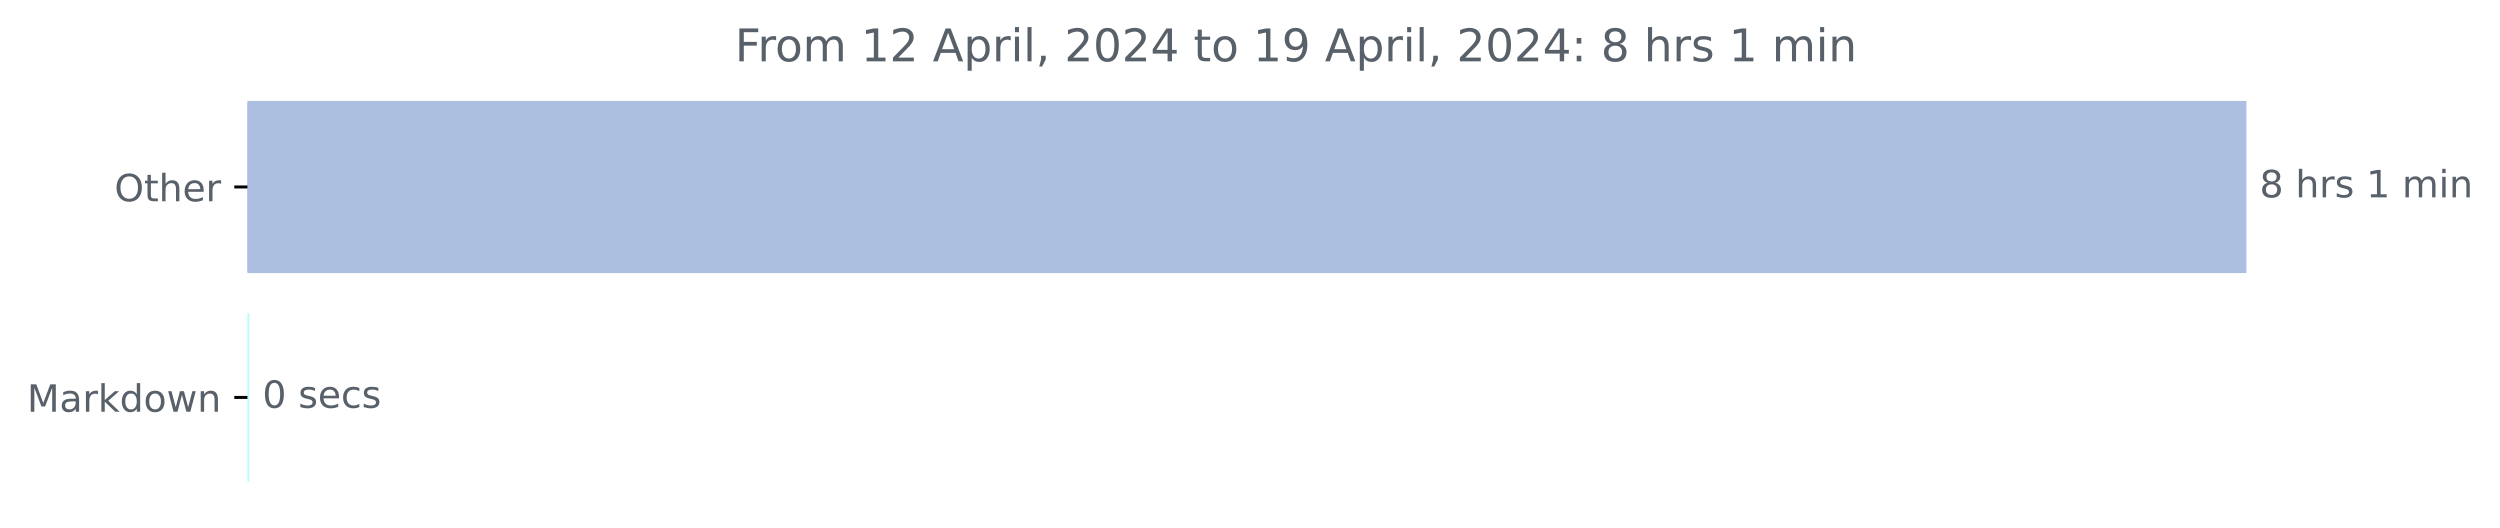
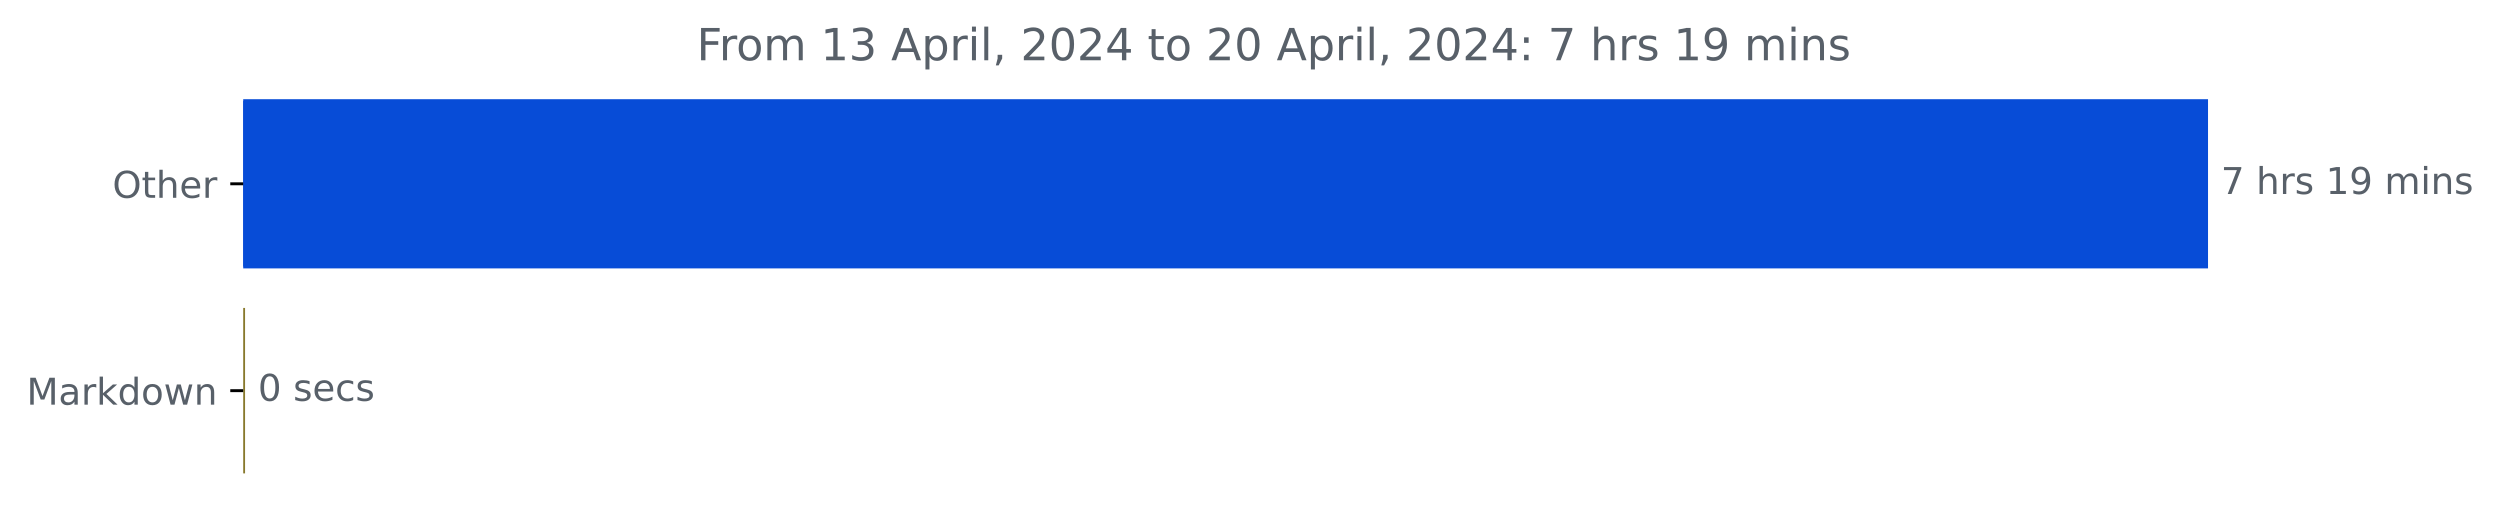
- <svg xmlns="http://www.w3.org/2000/svg" xmlns:xlink="http://www.w3.org/1999/xlink" width="665.243pt" height="140.398pt" viewBox="0 0 665.243 140.398" version="1.1">
+ <svg xmlns="http://www.w3.org/2000/svg" xmlns:xlink="http://www.w3.org/1999/xlink" width="676.815pt" height="140.398pt" viewBox="0 0 676.815 140.398" version="1.1">
  <defs>
    <style type="text/css">*{stroke-linejoin: round; stroke-linecap: butt}</style>
  </defs>
  <g id="figure_1">
    <g id="patch_1">
-       <path d="M 0 140.398  L 665.243 140.398  L 665.243 0  L 0 0  L 0 140.398  z " style="fill: none" />
+       <path d="M 0 140.398  L 676.815 140.398  L 676.815 0  L 0 0  L 0 140.398  z " style="fill: none" />
    </g>
    <g id="axes_1">
      <g id="patch_2">
-         <path d="M 65.841 27.358  L 597.269 27.358  L 597.269 72.158  L 65.841 72.158  z " clip-path="url(#p04b50ddb13)" style="fill: #adbfe1; stroke: #adbfe1; stroke-linejoin: miter" />
+         <path d="M 65.841 27.358  L 597.269 27.358  L 597.269 72.158  L 65.841 72.158  z " clip-path="url(#p2a5a7fba4d)" style="fill: #074cd7; stroke: #074cd7; stroke-linejoin: miter" />
      </g>
      <g id="patch_3">
-         <path d="M 65.841 83.358  L 65.841 83.358  L 65.841 128.158  L 65.841 128.158  z " clip-path="url(#p04b50ddb13)" style="fill: #b7fef5; stroke: #b7fef5; stroke-linejoin: miter" />
+         <path d="M 65.841 83.358  L 65.841 83.358  L 65.841 128.158  L 65.841 128.158  z " clip-path="url(#p2a5a7fba4d)" style="fill: #88792c; stroke: #88792c; stroke-linejoin: miter" />
      </g>
      <g id="matplotlib.axis_1" />
      <g id="matplotlib.axis_2">
        <g id="ytick_1">
          <g id="line2d_1">
            <defs>
-               <path id="m60729ef787" d="M 0 0  L -3.5 0  " style="stroke: #000000; stroke-width: 0.8" />
+               <path id="m8521d95ec3" d="M 0 0  L -3.5 0  " style="stroke: #000000; stroke-width: 0.8" />
            </defs>
            <g>
-               <use xlink:href="#m60729ef787" x="65.841" y="49.758" style="stroke: #000000; stroke-width: 0.8" />
+               <use xlink:href="#m8521d95ec3" x="65.841" y="49.758" style="stroke: #000000; stroke-width: 0.8" />
            </g>
          </g>
          <g id="text_1">
            <g style="fill: #586069" transform="translate(30.44687 53.55734)scale(0.1 -0.1)">
              <defs>
                <path id="DejaVuSans-4f" d="M 2522 4238  Q 1834 4238 1429 3725  Q 1025 3213 1025 2328  Q 1025 1447 1429 934  Q 1834 422 2522 422  Q 3209 422 3611 934  Q 4013 1447 4013 2328  Q 4013 3213 3611 3725  Q 3209 4238 2522 4238  z M 2522 4750  Q 3503 4750 4090 4092  Q 4678 3434 4678 2328  Q 4678 1225 4090 567  Q 3503 -91 2522 -91  Q 1538 -91 948 565  Q 359 1222 359 2328  Q 359 3434 948 4092  Q 1538 4750 2522 4750  z " transform="scale(0.015625)" />
                <path id="DejaVuSans-74" d="M 1172 4494  L 1172 3500  L 2356 3500  L 2356 3053  L 1172 3053  L 1172 1153  Q 1172 725 1289 603  Q 1406 481 1766 481  L 2356 481  L 2356 0  L 1766 0  Q 1100 0 847 248  Q 594 497 594 1153  L 594 3053  L 172 3053  L 172 3500  L 594 3500  L 594 4494  L 1172 4494  z " transform="scale(0.015625)" />
                <path id="DejaVuSans-68" d="M 3513 2113  L 3513 0  L 2938 0  L 2938 2094  Q 2938 2591 2744 2837  Q 2550 3084 2163 3084  Q 1697 3084 1428 2787  Q 1159 2491 1159 1978  L 1159 0  L 581 0  L 581 4863  L 1159 4863  L 1159 2956  Q 1366 3272 1645 3428  Q 1925 3584 2291 3584  Q 2894 3584 3203 3211  Q 3513 2838 3513 2113  z " transform="scale(0.015625)" />
                <path id="DejaVuSans-65" d="M 3597 1894  L 3597 1613  L 953 1613  Q 991 1019 1311 708  Q 1631 397 2203 397  Q 2534 397 2845 478  Q 3156 559 3463 722  L 3463 178  Q 3153 47 2828 -22  Q 2503 -91 2169 -91  Q 1331 -91 842 396  Q 353 884 353 1716  Q 353 2575 817 3079  Q 1281 3584 2069 3584  Q 2775 3584 3186 3129  Q 3597 2675 3597 1894  z M 3022 2063  Q 3016 2534 2758 2815  Q 2500 3097 2075 3097  Q 1594 3097 1305 2825  Q 1016 2553 972 2059  L 3022 2063  z " transform="scale(0.015625)" />
                <path id="DejaVuSans-72" d="M 2631 2963  Q 2534 3019 2420 3045  Q 2306 3072 2169 3072  Q 1681 3072 1420 2755  Q 1159 2438 1159 1844  L 1159 0  L 581 0  L 581 3500  L 1159 3500  L 1159 2956  Q 1341 3275 1631 3429  Q 1922 3584 2338 3584  Q 2397 3584 2469 3576  Q 2541 3569 2628 3553  L 2631 2963  z " transform="scale(0.015625)" />
              </defs>
              <use xlink:href="#DejaVuSans-4f" />
              <use xlink:href="#DejaVuSans-74" x="78.711" />
              <use xlink:href="#DejaVuSans-68" x="117.92" />
              <use xlink:href="#DejaVuSans-65" x="181.299" />
              <use xlink:href="#DejaVuSans-72" x="242.822" />
            </g>
          </g>
        </g>
        <g id="ytick_2">
          <g id="line2d_2">
            <g>
-               <use xlink:href="#m60729ef787" x="65.841" y="105.758" style="stroke: #000000; stroke-width: 0.8" />
+               <use xlink:href="#m8521d95ec3" x="65.841" y="105.758" style="stroke: #000000; stroke-width: 0.8" />
            </g>
          </g>
          <g id="text_2">
            <g style="fill: #586069" transform="translate(7.2 109.5573)scale(0.1 -0.1)">
              <defs>
                <path id="DejaVuSans-4d" d="M 628 4666  L 1569 4666  L 2759 1491  L 3956 4666  L 4897 4666  L 4897 0  L 4281 0  L 4281 4097  L 3078 897  L 2444 897  L 1241 4097  L 1241 0  L 628 0  L 628 4666  z " transform="scale(0.015625)" />
                <path id="DejaVuSans-61" d="M 2194 1759  Q 1497 1759 1228 1600  Q 959 1441 959 1056  Q 959 750 1161 570  Q 1363 391 1709 391  Q 2188 391 2477 730  Q 2766 1069 2766 1631  L 2766 1759  L 2194 1759  z M 3341 1997  L 3341 0  L 2766 0  L 2766 531  Q 2569 213 2275 61  Q 1981 -91 1556 -91  Q 1019 -91 701 211  Q 384 513 384 1019  Q 384 1609 779 1909  Q 1175 2209 1959 2209  L 2766 2209  L 2766 2266  Q 2766 2663 2505 2880  Q 2244 3097 1772 3097  Q 1472 3097 1187 3025  Q 903 2953 641 2809  L 641 3341  Q 956 3463 1253 3523  Q 1550 3584 1831 3584  Q 2591 3584 2966 3190  Q 3341 2797 3341 1997  z " transform="scale(0.015625)" />
                <path id="DejaVuSans-6b" d="M 581 4863  L 1159 4863  L 1159 1991  L 2875 3500  L 3609 3500  L 1753 1863  L 3688 0  L 2938 0  L 1159 1709  L 1159 0  L 581 0  L 581 4863  z " transform="scale(0.015625)" />
                <path id="DejaVuSans-64" d="M 2906 2969  L 2906 4863  L 3481 4863  L 3481 0  L 2906 0  L 2906 525  Q 2725 213 2448 61  Q 2172 -91 1784 -91  Q 1150 -91 751 415  Q 353 922 353 1747  Q 353 2572 751 3078  Q 1150 3584 1784 3584  Q 2172 3584 2448 3432  Q 2725 3281 2906 2969  z M 947 1747  Q 947 1113 1208 752  Q 1469 391 1925 391  Q 2381 391 2643 752  Q 2906 1113 2906 1747  Q 2906 2381 2643 2742  Q 2381 3103 1925 3103  Q 1469 3103 1208 2742  Q 947 2381 947 1747  z " transform="scale(0.015625)" />
                <path id="DejaVuSans-6f" d="M 1959 3097  Q 1497 3097 1228 2736  Q 959 2375 959 1747  Q 959 1119 1226 758  Q 1494 397 1959 397  Q 2419 397 2687 759  Q 2956 1122 2956 1747  Q 2956 2369 2687 2733  Q 2419 3097 1959 3097  z M 1959 3584  Q 2709 3584 3137 3096  Q 3566 2609 3566 1747  Q 3566 888 3137 398  Q 2709 -91 1959 -91  Q 1206 -91 779 398  Q 353 888 353 1747  Q 353 2609 779 3096  Q 1206 3584 1959 3584  z " transform="scale(0.015625)" />
                <path id="DejaVuSans-77" d="M 269 3500  L 844 3500  L 1563 769  L 2278 3500  L 2956 3500  L 3675 769  L 4391 3500  L 4966 3500  L 4050 0  L 3372 0  L 2619 2869  L 1863 0  L 1184 0  L 269 3500  z " transform="scale(0.015625)" />
                <path id="DejaVuSans-6e" d="M 3513 2113  L 3513 0  L 2938 0  L 2938 2094  Q 2938 2591 2744 2837  Q 2550 3084 2163 3084  Q 1697 3084 1428 2787  Q 1159 2491 1159 1978  L 1159 0  L 581 0  L 581 3500  L 1159 3500  L 1159 2956  Q 1366 3272 1645 3428  Q 1925 3584 2291 3584  Q 2894 3584 3203 3211  Q 3513 2838 3513 2113  z " transform="scale(0.015625)" />
              </defs>
              <use xlink:href="#DejaVuSans-4d" />
              <use xlink:href="#DejaVuSans-61" x="86.279" />
              <use xlink:href="#DejaVuSans-72" x="147.559" />
              <use xlink:href="#DejaVuSans-6b" x="188.672" />
              <use xlink:href="#DejaVuSans-64" x="246.582" />
              <use xlink:href="#DejaVuSans-6f" x="310.059" />
              <use xlink:href="#DejaVuSans-77" x="371.24" />
              <use xlink:href="#DejaVuSans-6e" x="453.027" />
            </g>
          </g>
        </g>
      </g>
      <g id="text_3">
        <g style="fill: #586069" transform="translate(601.2692 52.5175)scale(0.1 -0.1)">
          <defs>
-             <path id="DejaVuSans-38" d="M 2034 2216  Q 1584 2216 1326 1975  Q 1069 1734 1069 1313  Q 1069 891 1326 650  Q 1584 409 2034 409  Q 2484 409 2743 651  Q 3003 894 3003 1313  Q 3003 1734 2745 1975  Q 2488 2216 2034 2216  z M 1403 2484  Q 997 2584 770 2862  Q 544 3141 544 3541  Q 544 4100 942 4425  Q 1341 4750 2034 4750  Q 2731 4750 3128 4425  Q 3525 4100 3525 3541  Q 3525 3141 3298 2862  Q 3072 2584 2669 2484  Q 3125 2378 3379 2068  Q 3634 1759 3634 1313  Q 3634 634 3220 271  Q 2806 -91 2034 -91  Q 1263 -91 848 271  Q 434 634 434 1313  Q 434 1759 690 2068  Q 947 2378 1403 2484  z M 1172 3481  Q 1172 3119 1398 2916  Q 1625 2713 2034 2713  Q 2441 2713 2670 2916  Q 2900 3119 2900 3481  Q 2900 3844 2670 4047  Q 2441 4250 2034 4250  Q 1625 4250 1398 4047  Q 1172 3844 1172 3481  z " transform="scale(0.015625)" />
+             <path id="DejaVuSans-37" d="M 525 4666  L 3525 4666  L 3525 4397  L 1831 0  L 1172 0  L 2766 4134  L 525 4134  L 525 4666  z " transform="scale(0.015625)" />
            <path id="DejaVuSans-20" transform="scale(0.015625)" />
            <path id="DejaVuSans-73" d="M 2834 3397  L 2834 2853  Q 2591 2978 2328 3040  Q 2066 3103 1784 3103  Q 1356 3103 1142 2972  Q 928 2841 928 2578  Q 928 2378 1081 2264  Q 1234 2150 1697 2047  L 1894 2003  Q 2506 1872 2764 1633  Q 3022 1394 3022 966  Q 3022 478 2636 193  Q 2250 -91 1575 -91  Q 1294 -91 989 -36  Q 684 19 347 128  L 347 722  Q 666 556 975 473  Q 1284 391 1588 391  Q 1994 391 2212 530  Q 2431 669 2431 922  Q 2431 1156 2273 1281  Q 2116 1406 1581 1522  L 1381 1569  Q 847 1681 609 1914  Q 372 2147 372 2553  Q 372 3047 722 3315  Q 1072 3584 1716 3584  Q 2034 3584 2315 3537  Q 2597 3491 2834 3397  z " transform="scale(0.015625)" />
            <path id="DejaVuSans-31" d="M 794 531  L 1825 531  L 1825 4091  L 703 3866  L 703 4441  L 1819 4666  L 2450 4666  L 2450 531  L 3481 531  L 3481 0  L 794 0  L 794 531  z " transform="scale(0.015625)" />
+             <path id="DejaVuSans-39" d="M 703 97  L 703 672  Q 941 559 1184 500  Q 1428 441 1663 441  Q 2288 441 2617 861  Q 2947 1281 2994 2138  Q 2813 1869 2534 1725  Q 2256 1581 1919 1581  Q 1219 1581 811 2004  Q 403 2428 403 3163  Q 403 3881 828 4315  Q 1253 4750 1959 4750  Q 2769 4750 3195 4129  Q 3622 3509 3622 2328  Q 3622 1225 3098 567  Q 2575 -91 1691 -91  Q 1453 -91 1209 -44  Q 966 3 703 97  z M 1959 2075  Q 2384 2075 2632 2365  Q 2881 2656 2881 3163  Q 2881 3666 2632 3958  Q 2384 4250 1959 4250  Q 1534 4250 1286 3958  Q 1038 3666 1038 3163  Q 1038 2656 1286 2365  Q 1534 2075 1959 2075  z " transform="scale(0.015625)" />
            <path id="DejaVuSans-6d" d="M 3328 2828  Q 3544 3216 3844 3400  Q 4144 3584 4550 3584  Q 5097 3584 5394 3201  Q 5691 2819 5691 2113  L 5691 0  L 5113 0  L 5113 2094  Q 5113 2597 4934 2840  Q 4756 3084 4391 3084  Q 3944 3084 3684 2787  Q 3425 2491 3425 1978  L 3425 0  L 2847 0  L 2847 2094  Q 2847 2600 2669 2842  Q 2491 3084 2119 3084  Q 1678 3084 1418 2786  Q 1159 2488 1159 1978  L 1159 0  L 581 0  L 581 3500  L 1159 3500  L 1159 2956  Q 1356 3278 1631 3431  Q 1906 3584 2284 3584  Q 2666 3584 2933 3390  Q 3200 3197 3328 2828  z " transform="scale(0.015625)" />
            <path id="DejaVuSans-69" d="M 603 3500  L 1178 3500  L 1178 0  L 603 0  L 603 3500  z M 603 4863  L 1178 4863  L 1178 4134  L 603 4134  L 603 4863  z " transform="scale(0.015625)" />
          </defs>
-           <use xlink:href="#DejaVuSans-38" />
+           <use xlink:href="#DejaVuSans-37" />
          <use xlink:href="#DejaVuSans-20" x="63.623" />
          <use xlink:href="#DejaVuSans-68" x="95.41" />
          <use xlink:href="#DejaVuSans-72" x="158.789" />
          <use xlink:href="#DejaVuSans-73" x="199.902" />
          <use xlink:href="#DejaVuSans-20" x="252.002" />
          <use xlink:href="#DejaVuSans-31" x="283.789" />
-           <use xlink:href="#DejaVuSans-20" x="347.412" />
-           <use xlink:href="#DejaVuSans-6d" x="379.199" />
-           <use xlink:href="#DejaVuSans-69" x="476.611" />
-           <use xlink:href="#DejaVuSans-6e" x="504.395" />
+           <use xlink:href="#DejaVuSans-39" x="347.412" />
+           <use xlink:href="#DejaVuSans-20" x="411.035" />
+           <use xlink:href="#DejaVuSans-6d" x="442.822" />
+           <use xlink:href="#DejaVuSans-69" x="540.234" />
+           <use xlink:href="#DejaVuSans-6e" x="568.018" />
+           <use xlink:href="#DejaVuSans-73" x="631.396" />
        </g>
      </g>
      <g id="text_4">
        <g style="fill: #586069" transform="translate(69.84063 108.5175)scale(0.1 -0.1)">
          <defs>
            <path id="DejaVuSans-30" d="M 2034 4250  Q 1547 4250 1301 3770  Q 1056 3291 1056 2328  Q 1056 1369 1301 889  Q 1547 409 2034 409  Q 2525 409 2770 889  Q 3016 1369 3016 2328  Q 3016 3291 2770 3770  Q 2525 4250 2034 4250  z M 2034 4750  Q 2819 4750 3233 4129  Q 3647 3509 3647 2328  Q 3647 1150 3233 529  Q 2819 -91 2034 -91  Q 1250 -91 836 529  Q 422 1150 422 2328  Q 422 3509 836 4129  Q 1250 4750 2034 4750  z " transform="scale(0.015625)" />
            <path id="DejaVuSans-63" d="M 3122 3366  L 3122 2828  Q 2878 2963 2633 3030  Q 2388 3097 2138 3097  Q 1578 3097 1268 2742  Q 959 2388 959 1747  Q 959 1106 1268 751  Q 1578 397 2138 397  Q 2388 397 2633 464  Q 2878 531 3122 666  L 3122 134  Q 2881 22 2623 -34  Q 2366 -91 2075 -91  Q 1284 -91 818 406  Q 353 903 353 1747  Q 353 2603 823 3093  Q 1294 3584 2113 3584  Q 2378 3584 2631 3529  Q 2884 3475 3122 3366  z " transform="scale(0.015625)" />
          </defs>
          <use xlink:href="#DejaVuSans-30" />
          <use xlink:href="#DejaVuSans-20" x="63.623" />
          <use xlink:href="#DejaVuSans-73" x="95.41" />
          <use xlink:href="#DejaVuSans-65" x="147.51" />
          <use xlink:href="#DejaVuSans-63" x="209.033" />
          <use xlink:href="#DejaVuSans-73" x="264.014" />
        </g>
      </g>
      <g id="text_5">
-         <g style="fill: #586069" transform="translate(195.5625 16.31812)scale(0.12 -0.12)">
+         <g style="fill: #586069" transform="translate(188.6194 16.31812)scale(0.12 -0.12)">
          <defs>
            <path id="DejaVuSans-46" d="M 628 4666  L 3309 4666  L 3309 4134  L 1259 4134  L 1259 2759  L 3109 2759  L 3109 2228  L 1259 2228  L 1259 0  L 628 0  L 628 4666  z " transform="scale(0.015625)" />
-             <path id="DejaVuSans-32" d="M 1228 531  L 3431 531  L 3431 0  L 469 0  L 469 531  Q 828 903 1448 1529  Q 2069 2156 2228 2338  Q 2531 2678 2651 2914  Q 2772 3150 2772 3378  Q 2772 3750 2511 3984  Q 2250 4219 1831 4219  Q 1534 4219 1204 4116  Q 875 4013 500 3803  L 500 4441  Q 881 4594 1212 4672  Q 1544 4750 1819 4750  Q 2544 4750 2975 4387  Q 3406 4025 3406 3419  Q 3406 3131 3298 2873  Q 3191 2616 2906 2266  Q 2828 2175 2409 1742  Q 1991 1309 1228 531  z " transform="scale(0.015625)" />
+             <path id="DejaVuSans-33" d="M 2597 2516  Q 3050 2419 3304 2112  Q 3559 1806 3559 1356  Q 3559 666 3084 287  Q 2609 -91 1734 -91  Q 1441 -91 1130 -33  Q 819 25 488 141  L 488 750  Q 750 597 1062 519  Q 1375 441 1716 441  Q 2309 441 2620 675  Q 2931 909 2931 1356  Q 2931 1769 2642 2001  Q 2353 2234 1838 2234  L 1294 2234  L 1294 2753  L 1863 2753  Q 2328 2753 2575 2939  Q 2822 3125 2822 3475  Q 2822 3834 2567 4026  Q 2313 4219 1838 4219  Q 1578 4219 1281 4162  Q 984 4106 628 3988  L 628 4550  Q 988 4650 1302 4700  Q 1616 4750 1894 4750  Q 2613 4750 3031 4423  Q 3450 4097 3450 3541  Q 3450 3153 3228 2886  Q 3006 2619 2597 2516  z " transform="scale(0.015625)" />
            <path id="DejaVuSans-41" d="M 2188 4044  L 1331 1722  L 3047 1722  L 2188 4044  z M 1831 4666  L 2547 4666  L 4325 0  L 3669 0  L 3244 1197  L 1141 1197  L 716 0  L 50 0  L 1831 4666  z " transform="scale(0.015625)" />
            <path id="DejaVuSans-70" d="M 1159 525  L 1159 -1331  L 581 -1331  L 581 3500  L 1159 3500  L 1159 2969  Q 1341 3281 1617 3432  Q 1894 3584 2278 3584  Q 2916 3584 3314 3078  Q 3713 2572 3713 1747  Q 3713 922 3314 415  Q 2916 -91 2278 -91  Q 1894 -91 1617 61  Q 1341 213 1159 525  z M 3116 1747  Q 3116 2381 2855 2742  Q 2594 3103 2138 3103  Q 1681 3103 1420 2742  Q 1159 2381 1159 1747  Q 1159 1113 1420 752  Q 1681 391 2138 391  Q 2594 391 2855 752  Q 3116 1113 3116 1747  z " transform="scale(0.015625)" />
            <path id="DejaVuSans-6c" d="M 603 4863  L 1178 4863  L 1178 0  L 603 0  L 603 4863  z " transform="scale(0.015625)" />
            <path id="DejaVuSans-2c" d="M 750 794  L 1409 794  L 1409 256  L 897 -744  L 494 -744  L 750 256  L 750 794  z " transform="scale(0.015625)" />
+             <path id="DejaVuSans-32" d="M 1228 531  L 3431 531  L 3431 0  L 469 0  L 469 531  Q 828 903 1448 1529  Q 2069 2156 2228 2338  Q 2531 2678 2651 2914  Q 2772 3150 2772 3378  Q 2772 3750 2511 3984  Q 2250 4219 1831 4219  Q 1534 4219 1204 4116  Q 875 4013 500 3803  L 500 4441  Q 881 4594 1212 4672  Q 1544 4750 1819 4750  Q 2544 4750 2975 4387  Q 3406 4025 3406 3419  Q 3406 3131 3298 2873  Q 3191 2616 2906 2266  Q 2828 2175 2409 1742  Q 1991 1309 1228 531  z " transform="scale(0.015625)" />
            <path id="DejaVuSans-34" d="M 2419 4116  L 825 1625  L 2419 1625  L 2419 4116  z M 2253 4666  L 3047 4666  L 3047 1625  L 3713 1625  L 3713 1100  L 3047 1100  L 3047 0  L 2419 0  L 2419 1100  L 313 1100  L 313 1709  L 2253 4666  z " transform="scale(0.015625)" />
-             <path id="DejaVuSans-39" d="M 703 97  L 703 672  Q 941 559 1184 500  Q 1428 441 1663 441  Q 2288 441 2617 861  Q 2947 1281 2994 2138  Q 2813 1869 2534 1725  Q 2256 1581 1919 1581  Q 1219 1581 811 2004  Q 403 2428 403 3163  Q 403 3881 828 4315  Q 1253 4750 1959 4750  Q 2769 4750 3195 4129  Q 3622 3509 3622 2328  Q 3622 1225 3098 567  Q 2575 -91 1691 -91  Q 1453 -91 1209 -44  Q 966 3 703 97  z M 1959 2075  Q 2384 2075 2632 2365  Q 2881 2656 2881 3163  Q 2881 3666 2632 3958  Q 2384 4250 1959 4250  Q 1534 4250 1286 3958  Q 1038 3666 1038 3163  Q 1038 2656 1286 2365  Q 1534 2075 1959 2075  z " transform="scale(0.015625)" />
            <path id="DejaVuSans-3a" d="M 750 794  L 1409 794  L 1409 0  L 750 0  L 750 794  z M 750 3309  L 1409 3309  L 1409 2516  L 750 2516  L 750 3309  z " transform="scale(0.015625)" />
          </defs>
          <use xlink:href="#DejaVuSans-46" />
          <use xlink:href="#DejaVuSans-72" x="50.27" />
          <use xlink:href="#DejaVuSans-6f" x="89.133" />
          <use xlink:href="#DejaVuSans-6d" x="150.314" />
          <use xlink:href="#DejaVuSans-20" x="247.727" />
          <use xlink:href="#DejaVuSans-31" x="279.514" />
-           <use xlink:href="#DejaVuSans-32" x="343.137" />
+           <use xlink:href="#DejaVuSans-33" x="343.137" />
          <use xlink:href="#DejaVuSans-20" x="406.76" />
          <use xlink:href="#DejaVuSans-41" x="438.547" />
          <use xlink:href="#DejaVuSans-70" x="506.955" />
          <use xlink:href="#DejaVuSans-72" x="570.432" />
          <use xlink:href="#DejaVuSans-69" x="611.545" />
          <use xlink:href="#DejaVuSans-6c" x="639.328" />
          <use xlink:href="#DejaVuSans-2c" x="667.111" />
          <use xlink:href="#DejaVuSans-20" x="698.898" />
          <use xlink:href="#DejaVuSans-32" x="730.686" />
          <use xlink:href="#DejaVuSans-30" x="794.309" />
          <use xlink:href="#DejaVuSans-32" x="857.932" />
          <use xlink:href="#DejaVuSans-34" x="921.555" />
          <use xlink:href="#DejaVuSans-20" x="985.178" />
          <use xlink:href="#DejaVuSans-74" x="1016.965" />
          <use xlink:href="#DejaVuSans-6f" x="1056.174" />
          <use xlink:href="#DejaVuSans-20" x="1117.355" />
-           <use xlink:href="#DejaVuSans-31" x="1149.143" />
-           <use xlink:href="#DejaVuSans-39" x="1212.766" />
+           <use xlink:href="#DejaVuSans-32" x="1149.143" />
+           <use xlink:href="#DejaVuSans-30" x="1212.766" />
          <use xlink:href="#DejaVuSans-20" x="1276.389" />
          <use xlink:href="#DejaVuSans-41" x="1308.176" />
          <use xlink:href="#DejaVuSans-70" x="1376.584" />
          <use xlink:href="#DejaVuSans-72" x="1440.061" />
          <use xlink:href="#DejaVuSans-69" x="1481.174" />
          <use xlink:href="#DejaVuSans-6c" x="1508.957" />
          <use xlink:href="#DejaVuSans-2c" x="1536.74" />
          <use xlink:href="#DejaVuSans-20" x="1568.527" />
          <use xlink:href="#DejaVuSans-32" x="1600.314" />
          <use xlink:href="#DejaVuSans-30" x="1663.938" />
          <use xlink:href="#DejaVuSans-32" x="1727.561" />
          <use xlink:href="#DejaVuSans-34" x="1791.184" />
          <use xlink:href="#DejaVuSans-3a" x="1854.807" />
          <use xlink:href="#DejaVuSans-20" x="1888.498" />
-           <use xlink:href="#DejaVuSans-38" x="1920.285" />
+           <use xlink:href="#DejaVuSans-37" x="1920.285" />
          <use xlink:href="#DejaVuSans-20" x="1983.908" />
          <use xlink:href="#DejaVuSans-68" x="2015.695" />
          <use xlink:href="#DejaVuSans-72" x="2079.074" />
          <use xlink:href="#DejaVuSans-73" x="2120.188" />
          <use xlink:href="#DejaVuSans-20" x="2172.287" />
          <use xlink:href="#DejaVuSans-31" x="2204.074" />
-           <use xlink:href="#DejaVuSans-20" x="2267.697" />
-           <use xlink:href="#DejaVuSans-6d" x="2299.484" />
-           <use xlink:href="#DejaVuSans-69" x="2396.896" />
-           <use xlink:href="#DejaVuSans-6e" x="2424.68" />
+           <use xlink:href="#DejaVuSans-39" x="2267.697" />
+           <use xlink:href="#DejaVuSans-20" x="2331.32" />
+           <use xlink:href="#DejaVuSans-6d" x="2363.107" />
+           <use xlink:href="#DejaVuSans-69" x="2460.52" />
+           <use xlink:href="#DejaVuSans-6e" x="2488.303" />
+           <use xlink:href="#DejaVuSans-73" x="2551.682" />
        </g>
      </g>
    </g>
  </g>
  <defs>
-     <clipPath id="p04b50ddb13">
+     <clipPath id="p2a5a7fba4d">
      <rect x="65.841" y="22.318" width="558" height="110.88" />
    </clipPath>
  </defs>
</svg>
